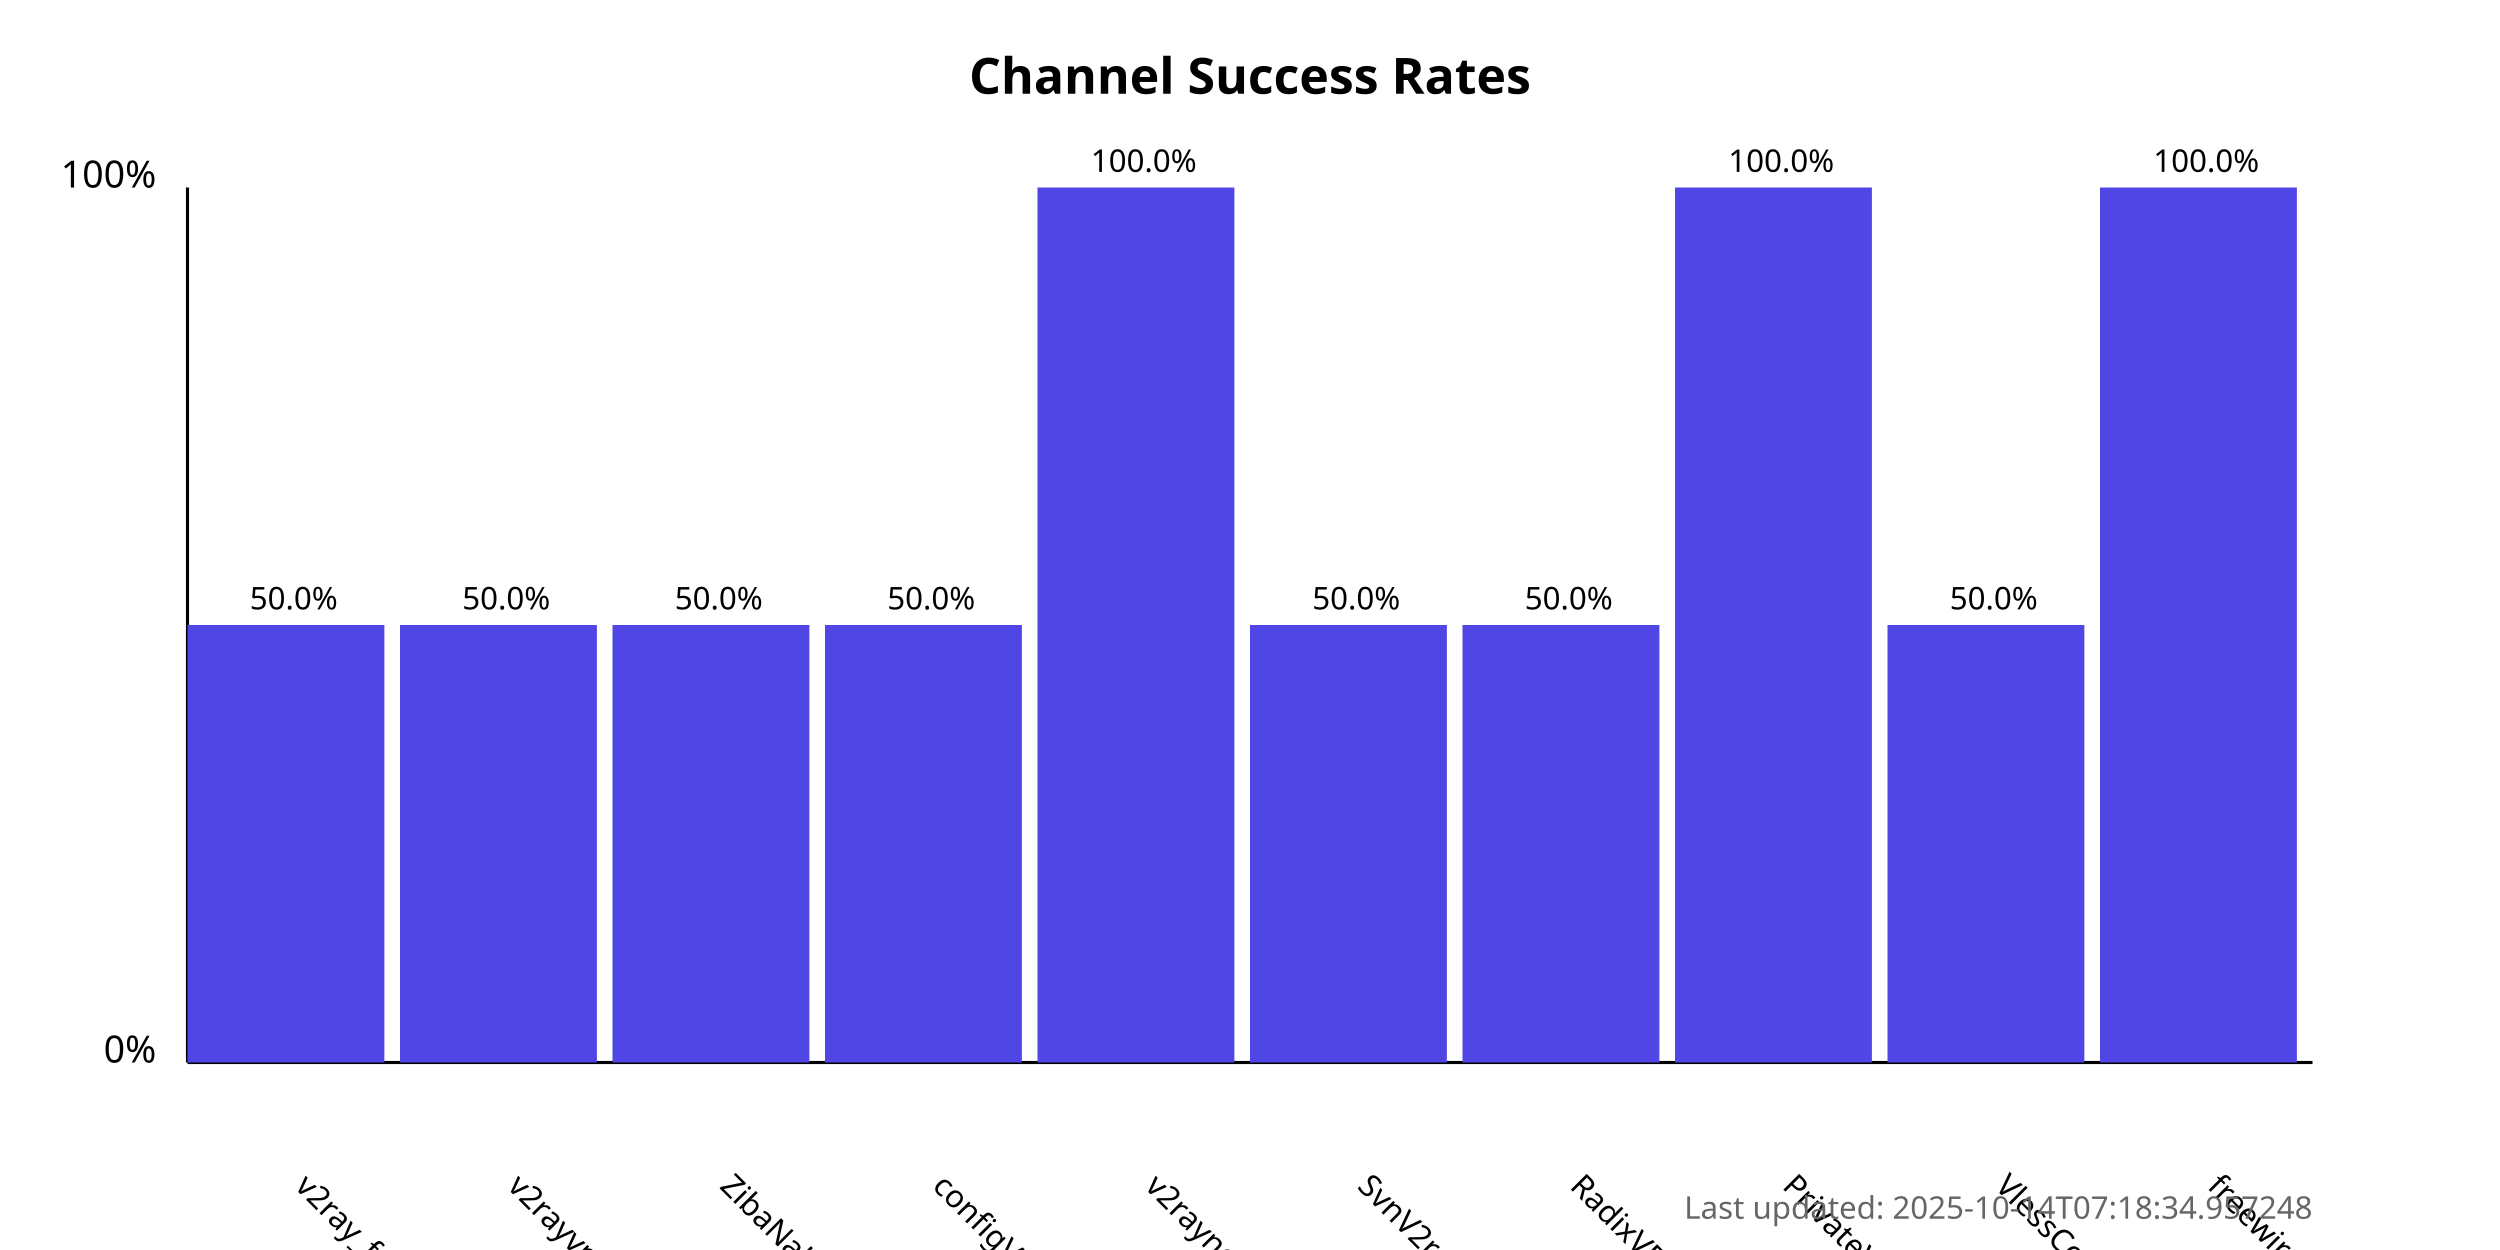
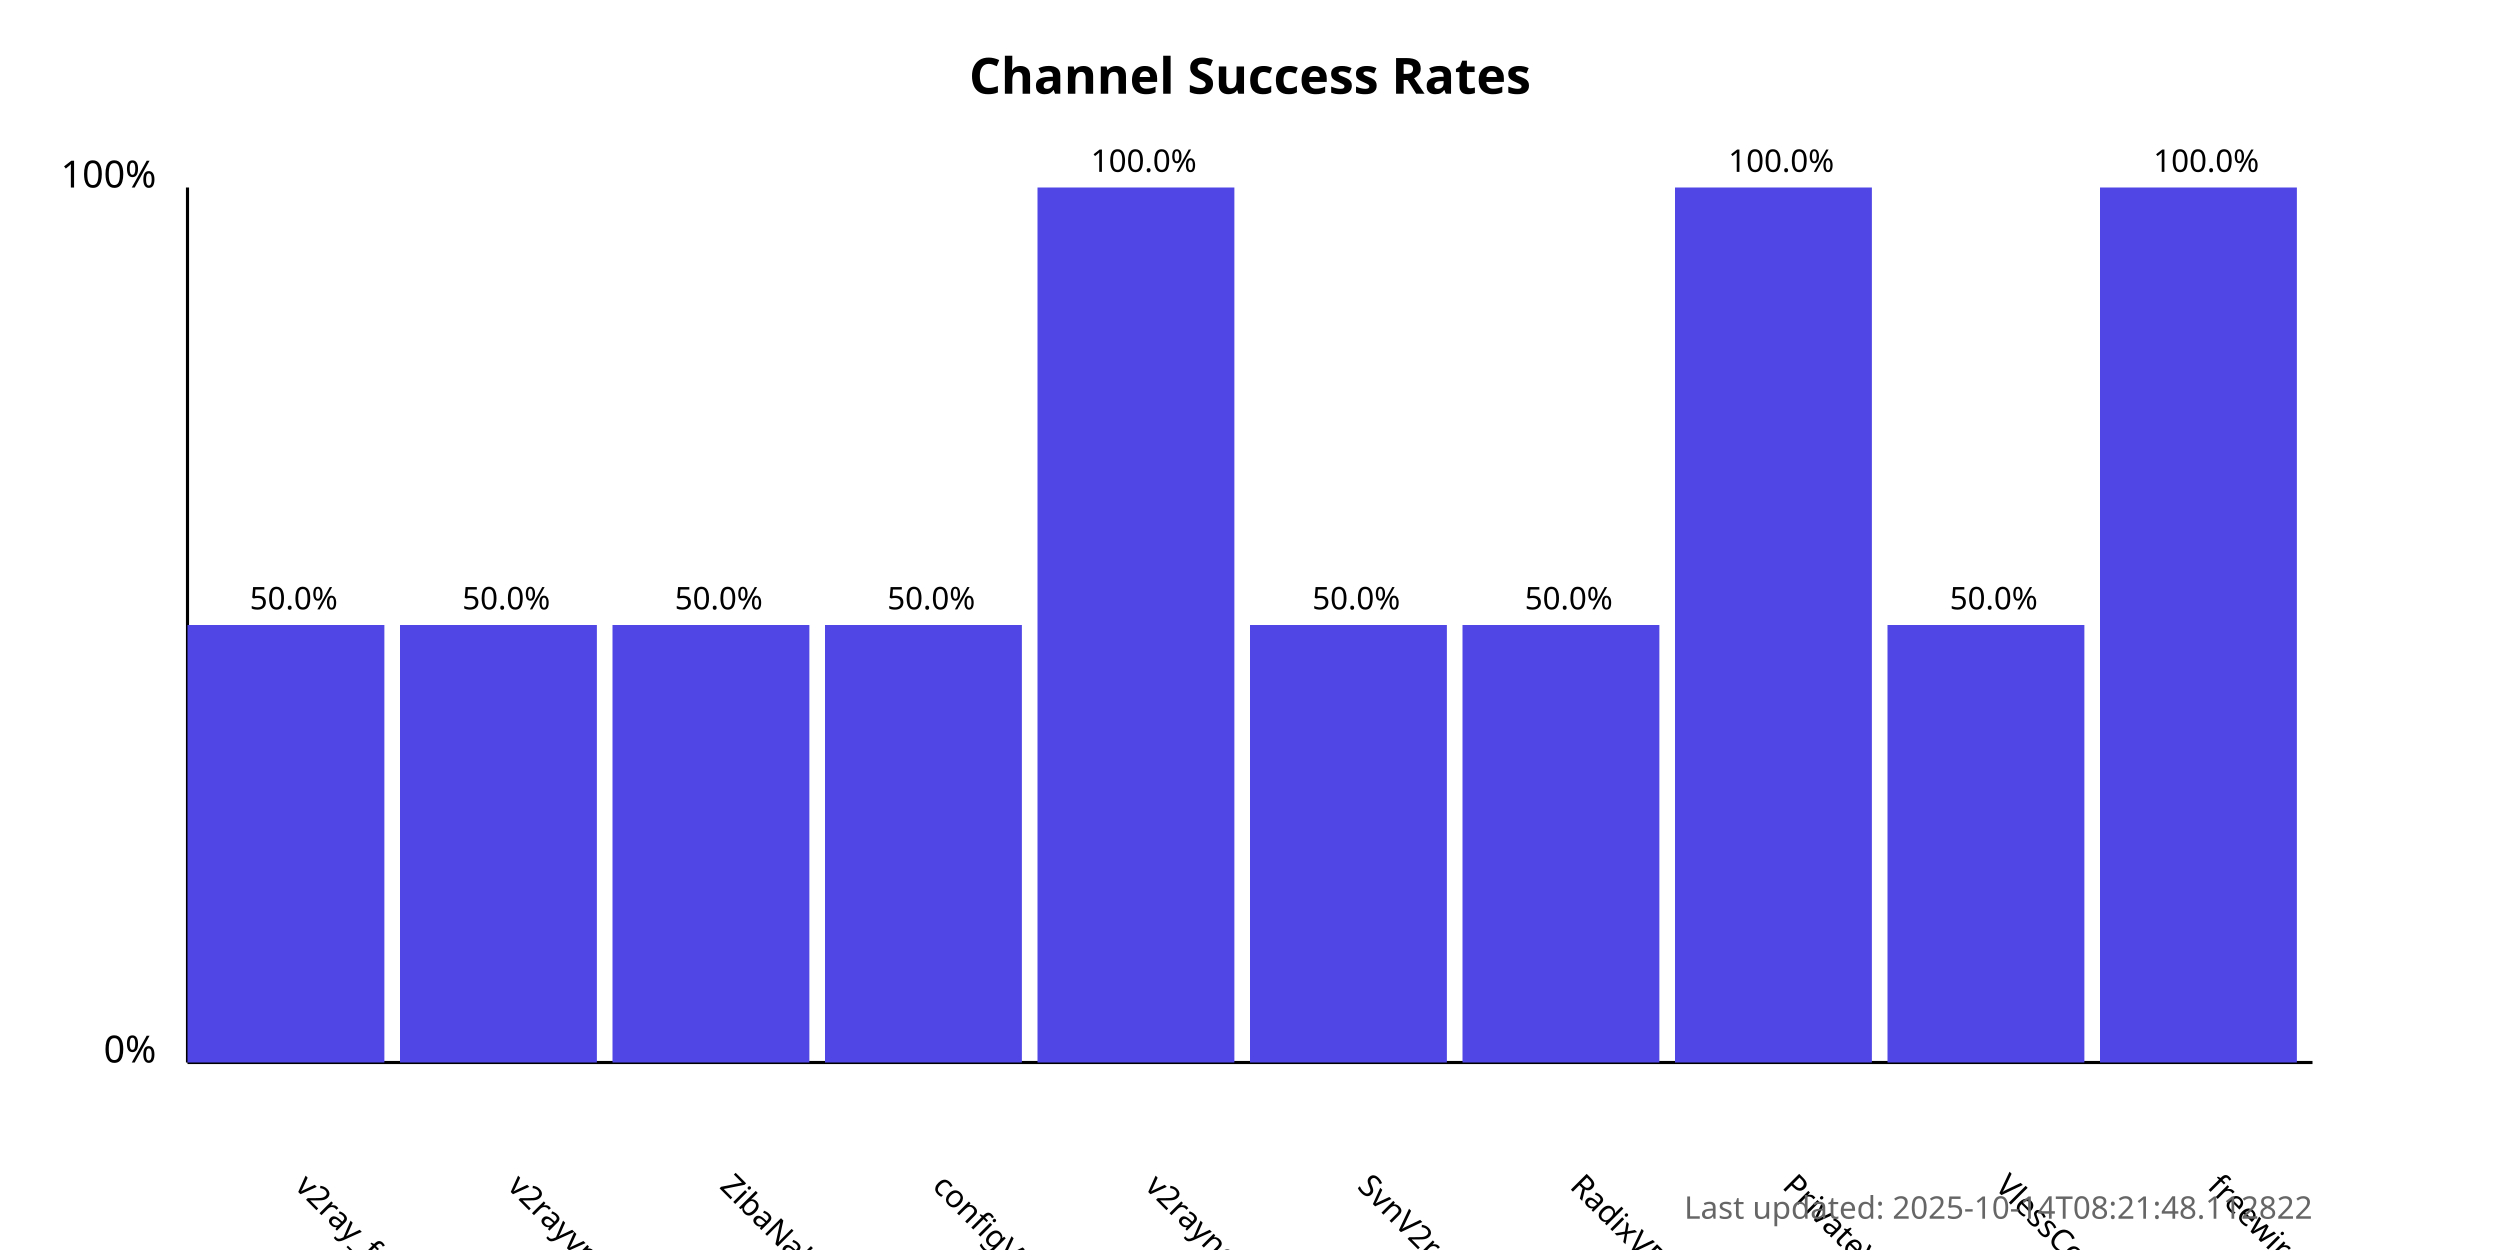
<svg xmlns="http://www.w3.org/2000/svg" width="800" height="400">
  <style>
            .chart-title { font: bold 16px sans-serif; }
            .axis-label { font: 12px sans-serif; }
            .tick-label { font: 10px sans-serif; }
            .bar { fill: #4f46e5; }
            .bar:hover { fill: #6366f1; }
            .timestamp { font: 10px sans-serif; fill: #666; }
        </style>
  <text x="400.0" y="30" text-anchor="middle" class="chart-title">
            Channel Success Rates
        </text>
  <line x1="60" y1="340" x2="60" y2="60" stroke="black" stroke-width="1" />
  <line x1="60" y1="340" x2="740" y2="340" stroke="black" stroke-width="1" />
  <text x="50" y="340" text-anchor="end" class="axis-label">0%</text>
  <text x="50" y="60" text-anchor="end" class="axis-label">100%</text>
  <g>
    <rect x="60" y="200.0" width="63.0" height="140.0" class="bar" />
    <text x="94.0" y="380" transform="rotate(45, 94.0, 380)" text-anchor="start" class="tick-label">
                v2ray_free_conf
            </text>
    <text x="94.0" y="195.0" text-anchor="middle" class="tick-label">
                50.0%
            </text>
  </g>
  <g>
    <rect x="128.0" y="200.0" width="63.0" height="140.0" class="bar" />
    <text x="162.0" y="380" transform="rotate(45, 162.0, 380)" text-anchor="start" class="tick-label">
                v2rayvpno
            </text>
    <text x="162.0" y="195.0" text-anchor="middle" class="tick-label">
                50.0%
            </text>
  </g>
  <g>
    <rect x="196.0" y="200.0" width="63.0" height="140.0" class="bar" />
    <text x="230.0" y="380" transform="rotate(45, 230.0, 380)" text-anchor="start" class="tick-label">
                ZibaNabz
            </text>
    <text x="230.0" y="195.0" text-anchor="middle" class="tick-label">
                50.0%
            </text>
  </g>
  <g>
    <rect x="264.0" y="200.0" width="63.0" height="140.0" class="bar" />
    <text x="298.0" y="380" transform="rotate(45, 298.0, 380)" text-anchor="start" class="tick-label">
                configV2rayForFree
            </text>
    <text x="298.0" y="195.0" text-anchor="middle" class="tick-label">
                50.0%
            </text>
  </g>
  <g>
    <rect x="332.0" y="60.0" width="63.0" height="280.0" class="bar" />
    <text x="366.0" y="380" transform="rotate(45, 366.0, 380)" text-anchor="start" class="tick-label">
                v2rayngvpn
            </text>
    <text x="366.0" y="55.0" text-anchor="middle" class="tick-label">
                100.0%
            </text>
  </g>
  <g>
    <rect x="400.0" y="200.0" width="63.0" height="140.0" class="bar" />
    <text x="434.0" y="380" transform="rotate(45, 434.0, 380)" text-anchor="start" class="tick-label">
                SvnV2ray
            </text>
    <text x="434.0" y="195.0" text-anchor="middle" class="tick-label">
                50.0%
            </text>
  </g>
  <g>
    <rect x="468.0" y="200.0" width="63.0" height="140.0" class="bar" />
    <text x="502.0" y="380" transform="rotate(45, 502.0, 380)" text-anchor="start" class="tick-label">
                RadixVPN
            </text>
    <text x="502.0" y="195.0" text-anchor="middle" class="tick-label">
                50.0%
            </text>
  </g>
  <g>
    <rect x="536.0" y="60.0" width="63.0" height="280.0" class="bar" />
    <text x="570.0" y="380" transform="rotate(45, 570.0, 380)" text-anchor="start" class="tick-label">
                PrivateVPNs
            </text>
    <text x="570.0" y="55.0" text-anchor="middle" class="tick-label">
                100.0%
            </text>
  </g>
  <g>
    <rect x="604.0" y="200.0" width="63.0" height="140.0" class="bar" />
    <text x="638.0" y="380" transform="rotate(45, 638.0, 380)" text-anchor="start" class="tick-label">
                VlessConfig
            </text>
    <text x="638.0" y="195.0" text-anchor="middle" class="tick-label">
                50.0%
            </text>
  </g>
  <g>
    <rect x="672.0" y="60.0" width="63.0" height="280.0" class="bar" />
    <text x="706.0" y="380" transform="rotate(45, 706.0, 380)" text-anchor="start" class="tick-label">
                freewireguard
            </text>
    <text x="706.0" y="55.0" text-anchor="middle" class="tick-label">
                100.0%
            </text>
  </g>
  <text x="740" y="390" text-anchor="end" class="timestamp">
-             Last updated: 2025-10-14T07:18:34.957248
+             Last updated: 2025-10-14T08:21:48.112822
        </text>
</svg>
